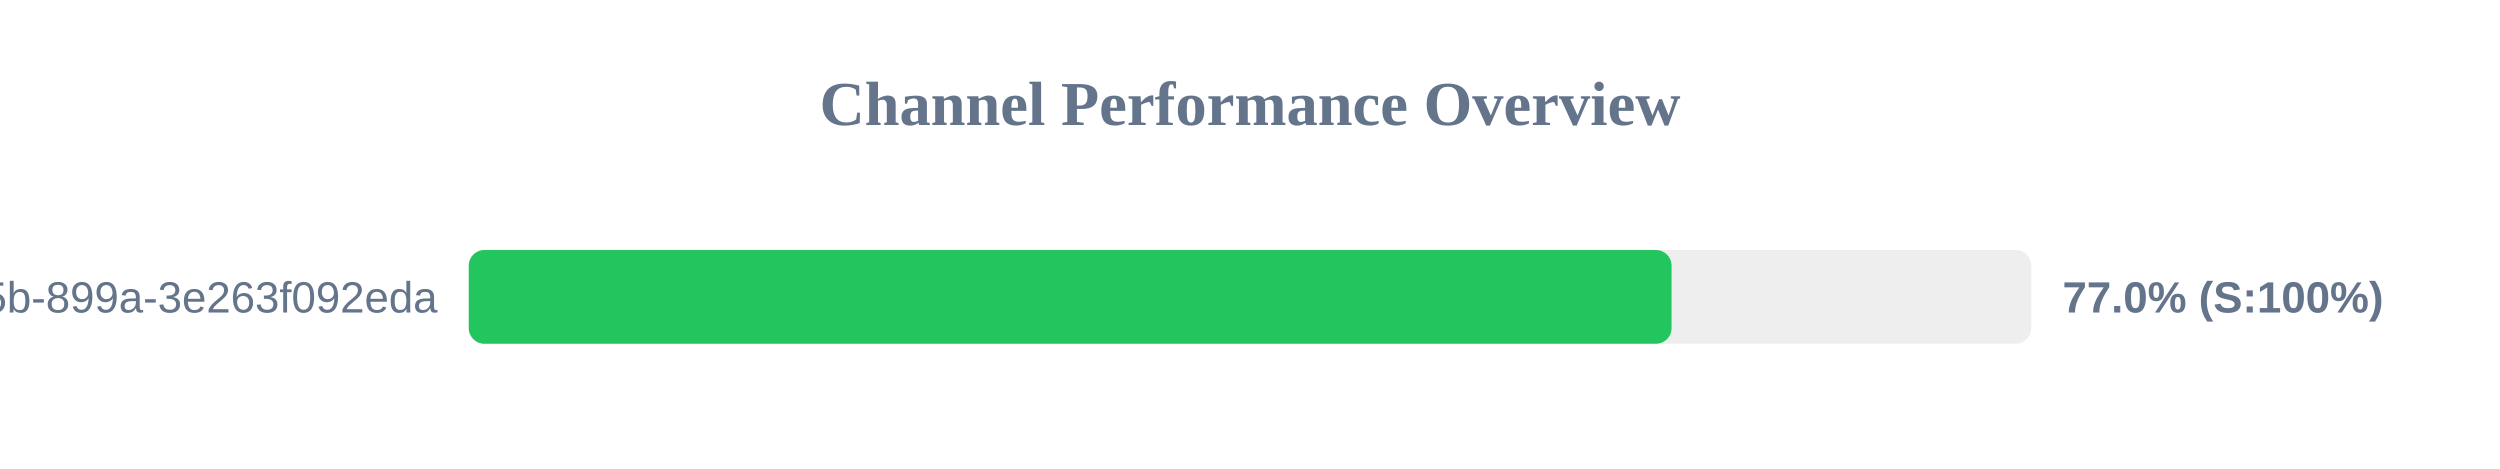
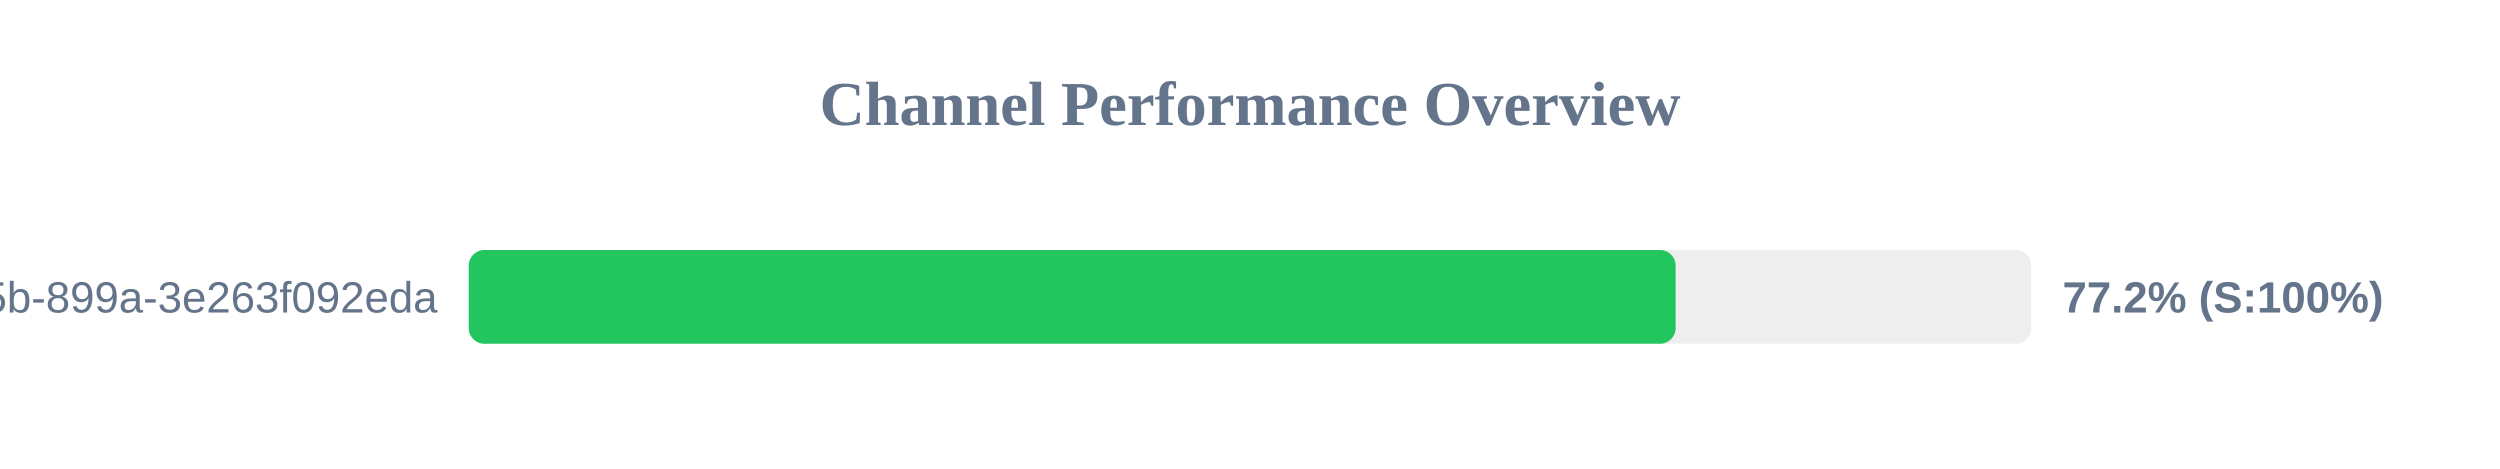
<svg xmlns="http://www.w3.org/2000/svg" width="800" height="150" version="1.1">
  <style>
        .row { font: 14px Arial; fill: #64748b; }
        .score { font: bold 14px Arial; fill: #64748b; }
    </style>
  <text x="400" y="40" text-anchor="middle" font-size="20px" font-weight="bold" fill="#64748b">Channel Performance Overview</text>
  <rect x="150" y="80" width="500" height="30" fill="#eee" rx="5" />
-   <rect x="150" y="80" width="384.9" height="30" fill="#22c55e" rx="5" />
+   <rect x="150" y="80" width="386.2" height="30" fill="#22c55e" rx="5" />
  <text x="140" y="100" text-anchor="end" class="row">?uuid=6bf726db-fb0b-405b-899a-3e263f092eda</text>
-   <text x="660" y="100" text-anchor="start" class="score">77.0% (S:100%)</text>
+   <text x="660" y="100" text-anchor="start" class="score">77.2% (S:100%)</text>
</svg>
